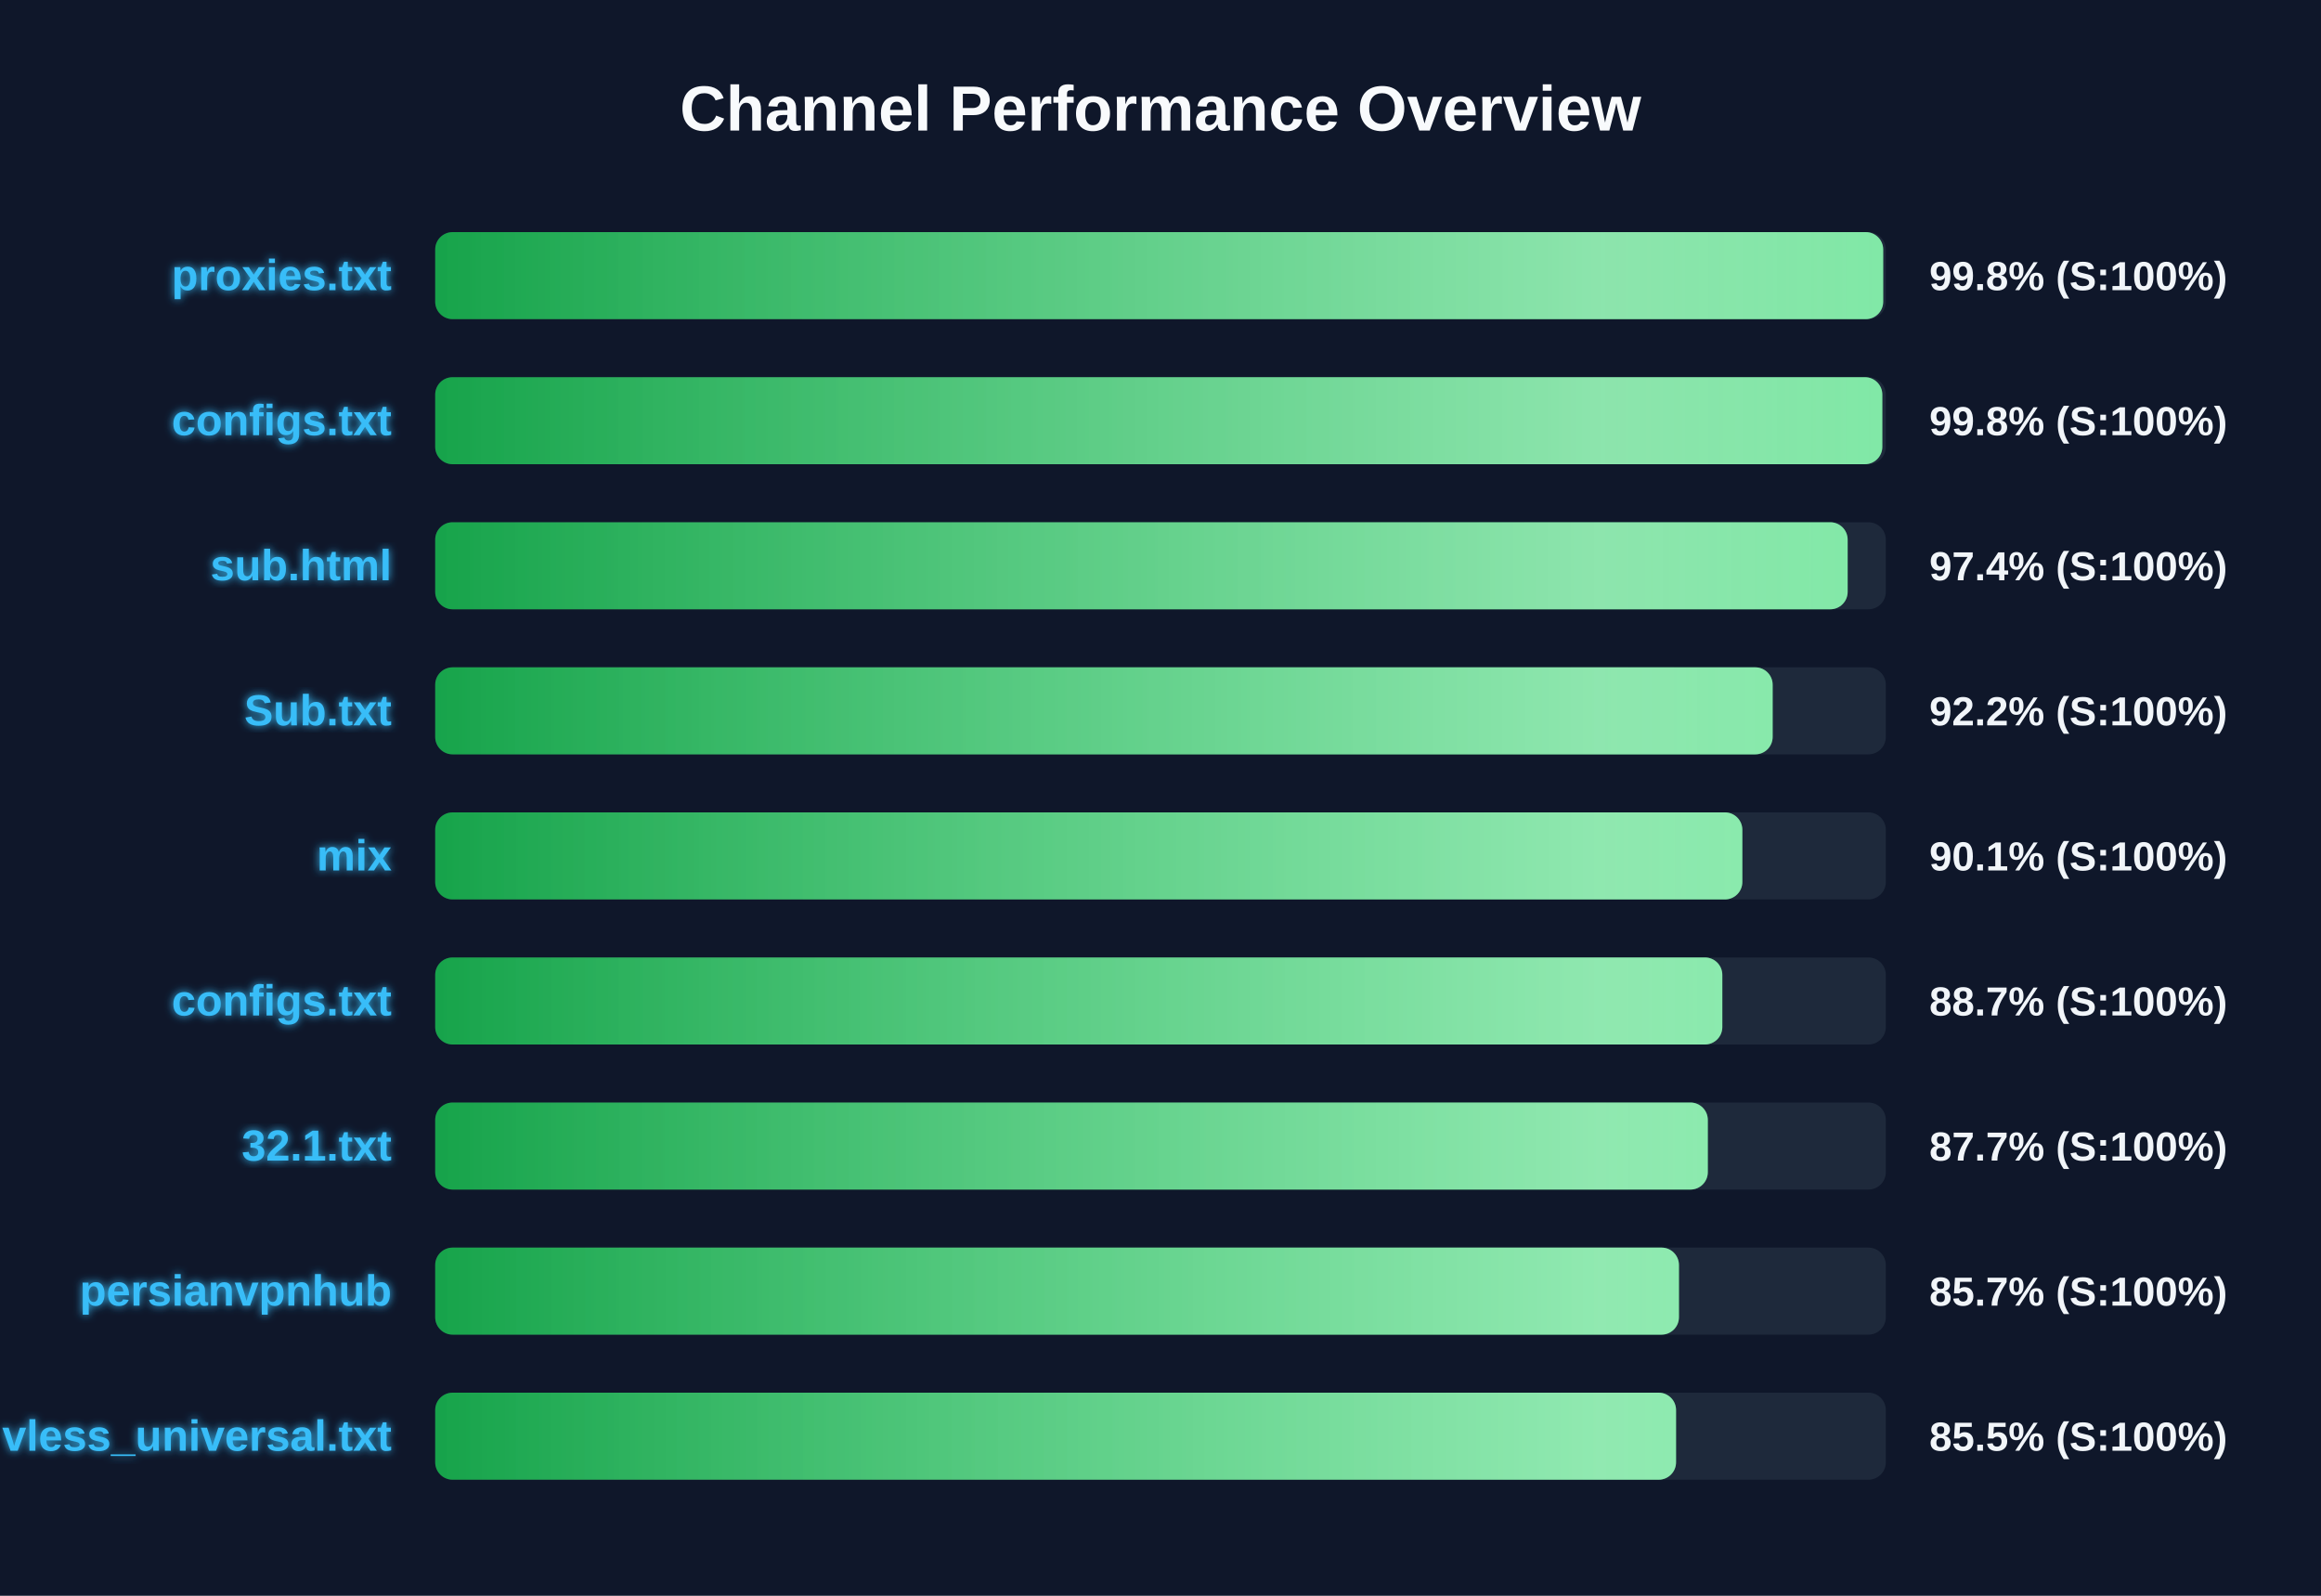
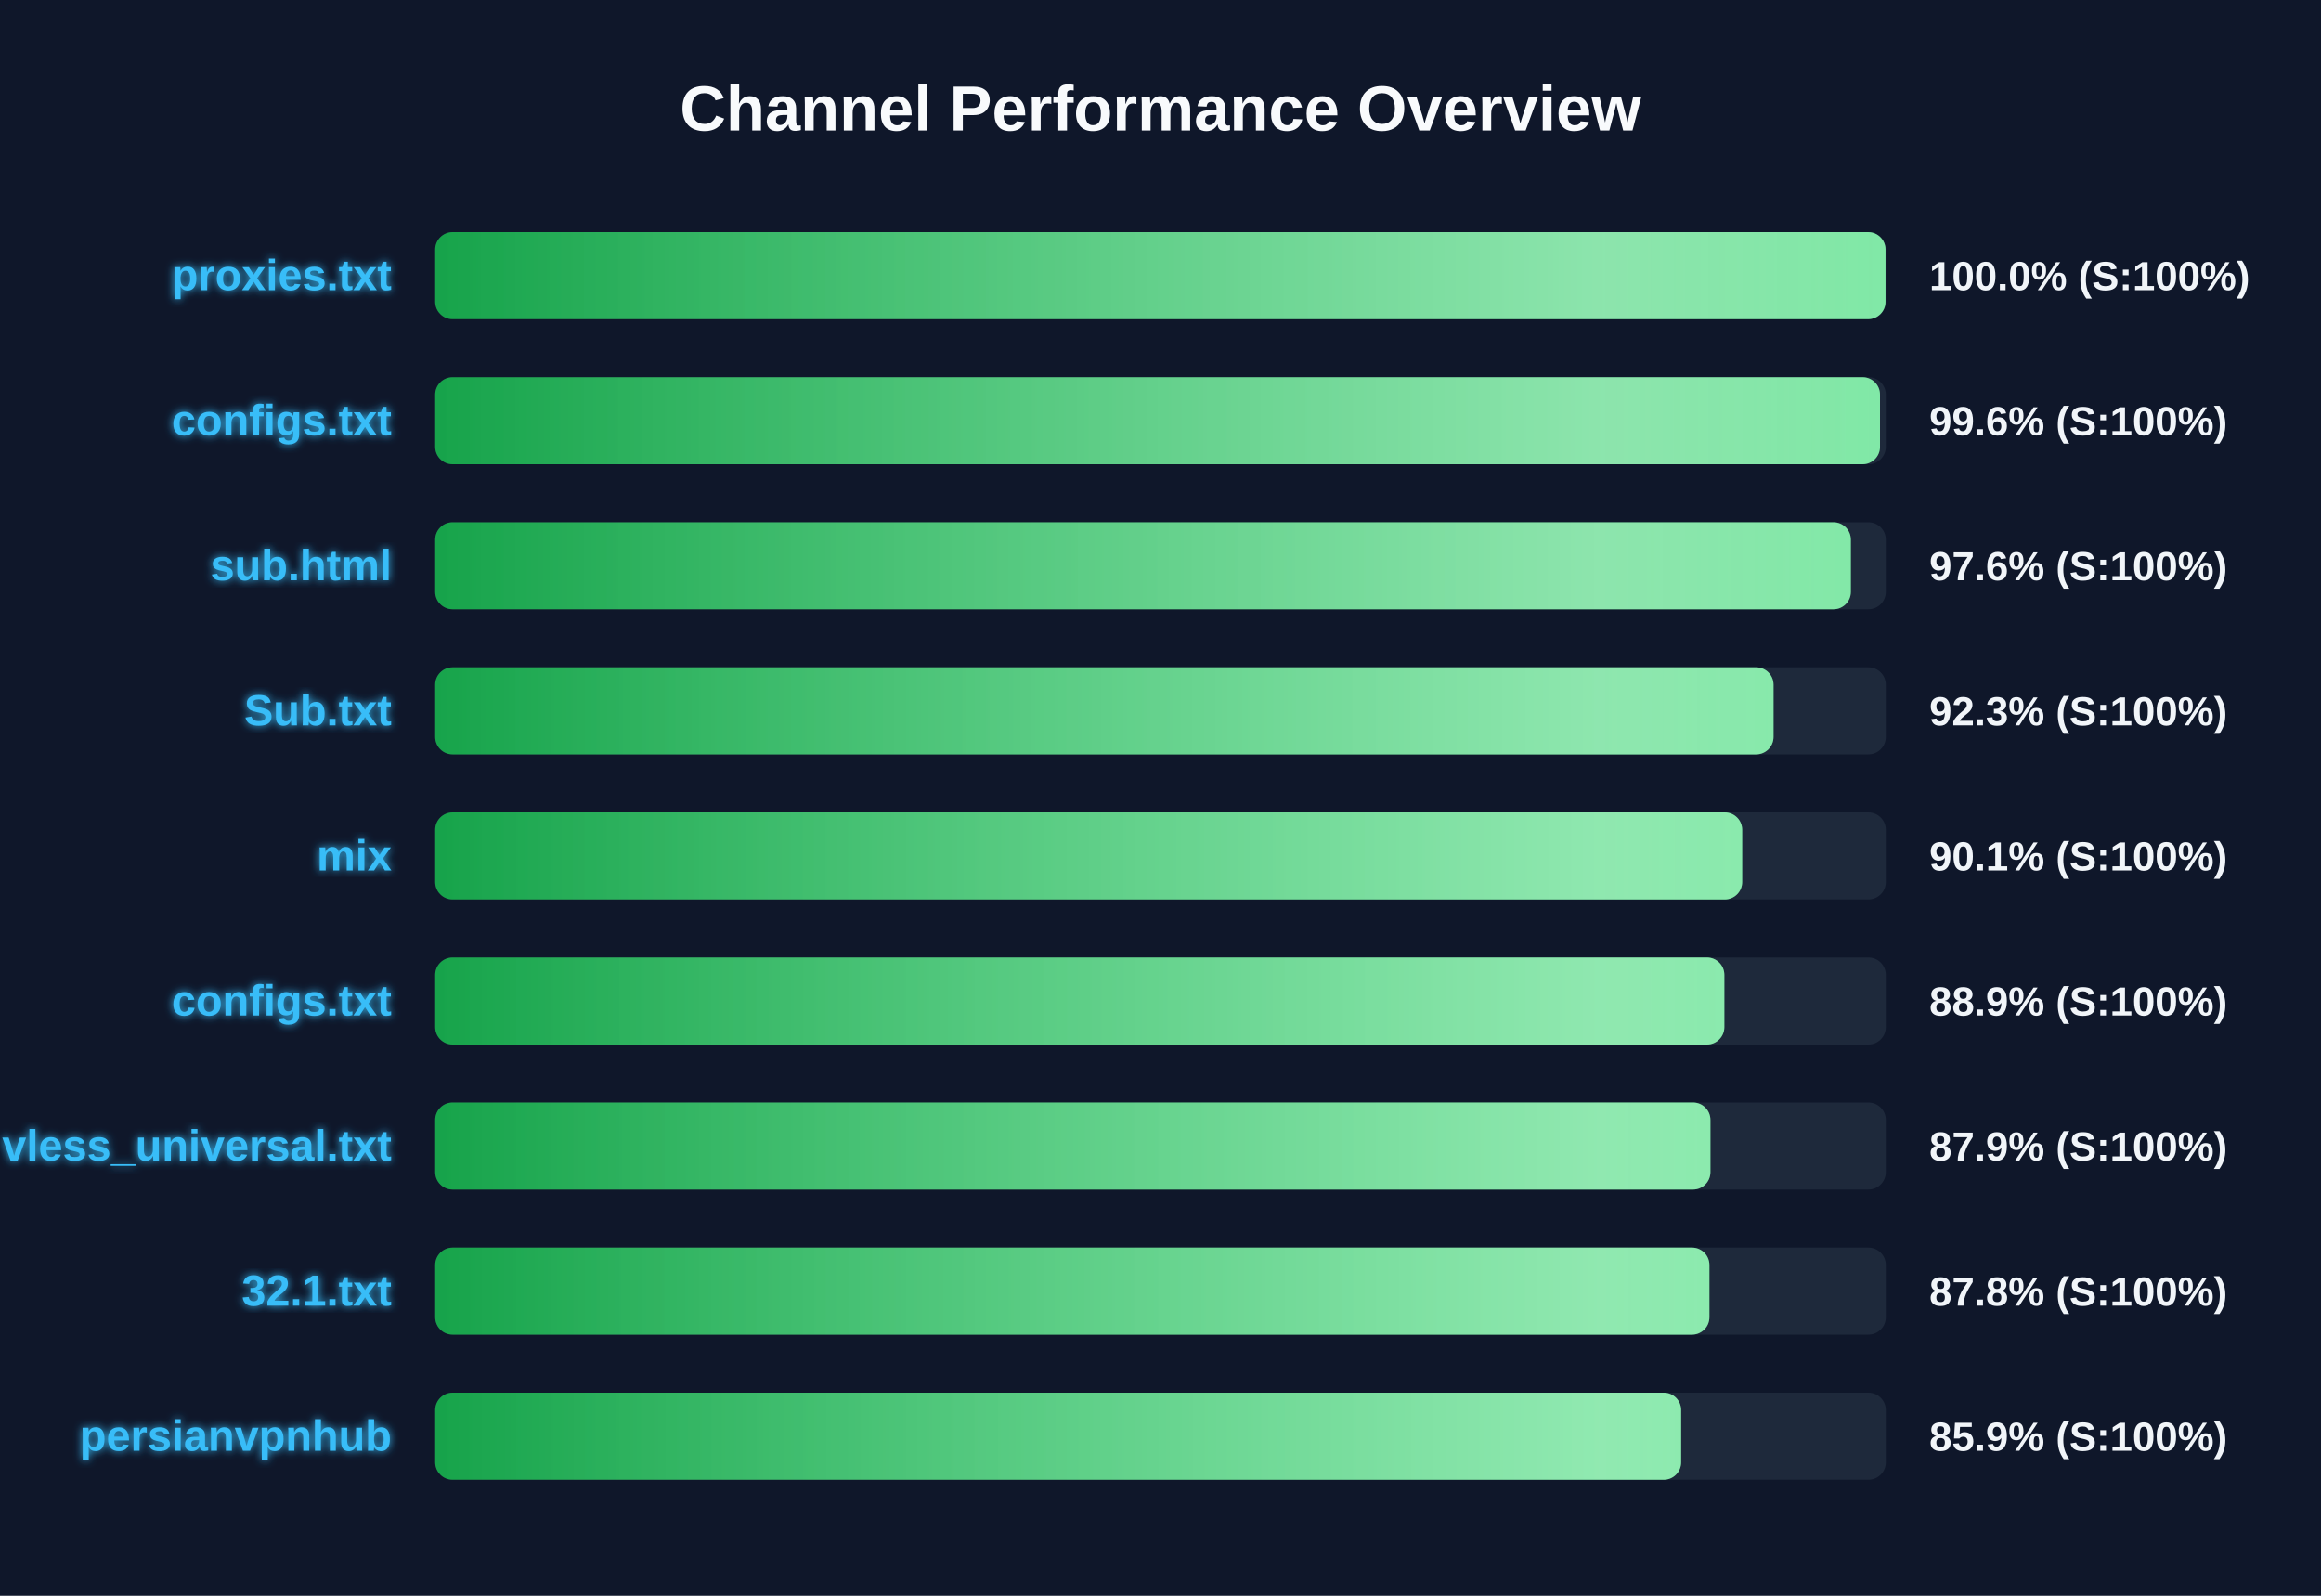
<svg xmlns="http://www.w3.org/2000/svg" width="800" height="550" version="1.1">
  <defs>
    <linearGradient id="grad-green" x1="0%" y1="0%" x2="100%" y2="0%">
      <stop offset="0%" stop-color="#16a34a" />
      <stop offset="100%" stop-color="#4ade80" />
    </linearGradient>
    <linearGradient id="grad-yellow" x1="0%" y1="0%" x2="100%" y2="0%">
      <stop offset="0%" stop-color="#ca8a04" />
      <stop offset="100%" stop-color="#fde047" />
    </linearGradient>
    <linearGradient id="grad-red" x1="0%" y1="0%" x2="100%" y2="0%">
      <stop offset="0%" stop-color="#dc2626" />
      <stop offset="100%" stop-color="#f87171" />
    </linearGradient>
    <linearGradient id="shimmer" x1="0%" y1="0%" x2="100%" y2="0%">
      <stop offset="0%" stop-color="rgba(255,255,255,0)" />
      <stop offset="50%" stop-color="rgba(255,255,255,0.4)" />
      <stop offset="100%" stop-color="rgba(255,255,255,0)" />
    </linearGradient>
    <filter id="glow" x="-20%" y="-20%" width="140%" height="140%">
      <feGaussianBlur stdDeviation="1.5" result="blur" />
      <feComposite in="SourceGraphic" in2="blur" operator="over" />
    </filter>
  </defs>
  <style>
        .bg-rect { fill: #0f172a; }
        .title { font: bold 22px 'Segoe UI', Arial, sans-serif; fill: #f8fafc; }
        .row { font: bold 15px 'Segoe UI', Arial, sans-serif; fill: #38bdf8; filter: url(#glow); }
        .score { font: bold 14px 'Segoe UI', Arial, sans-serif; fill: #f1f5f9; }
        @keyframes shimmer-anim {
            0% { transform: translateX(-100%); }
            100% { transform: translateX(200%); }
        }
        .shimmer-rect {
            animation: shimmer-anim 2.5s infinite linear;
        }
    </style>
  <rect width="100%" height="100%" class="bg-rect" />
  <text x="400" y="45" text-anchor="middle" class="title">Channel Performance Overview</text>
  <rect x="150" y="80" width="500" height="30" fill="#1e293b" rx="6" />
  <clipPath id="clip-0">
-     <rect x="150" y="80" width="499.1" height="30" rx="6" />
+     <rect x="150" y="80" width="499.9" height="30" rx="6" />
  </clipPath>
-   <rect x="150" y="80" width="499.1" height="30" fill="url(#grad-green)" rx="6" />
+   <rect x="150" y="80" width="499.9" height="30" fill="url(#grad-green)" rx="6" />
  <g clip-path="url(#clip-0)">
    <rect x="150" y="80" width="100%" height="30" fill="url(#shimmer)" class="shimmer-rect" />
  </g>
  <text x="135" y="100" text-anchor="end" class="row">proxies.txt</text>
-   <text x="665" y="100" text-anchor="start" class="score">99.8% (S:100%)</text>
+   <text x="665" y="100" text-anchor="start" class="score">100.0% (S:100%)</text>
  <rect x="150" y="130" width="500" height="30" fill="#1e293b" rx="6" />
  <clipPath id="clip-1">
-     <rect x="150" y="130" width="498.8" height="30" rx="6" />
+     <rect x="150" y="130" width="498.0" height="30" rx="6" />
  </clipPath>
-   <rect x="150" y="130" width="498.8" height="30" fill="url(#grad-green)" rx="6" />
+   <rect x="150" y="130" width="498.0" height="30" fill="url(#grad-green)" rx="6" />
  <g clip-path="url(#clip-1)">
    <rect x="150" y="130" width="100%" height="30" fill="url(#shimmer)" class="shimmer-rect" />
  </g>
  <text x="135" y="150" text-anchor="end" class="row">configs.txt</text>
-   <text x="665" y="150" text-anchor="start" class="score">99.8% (S:100%)</text>
+   <text x="665" y="150" text-anchor="start" class="score">99.6% (S:100%)</text>
  <rect x="150" y="180" width="500" height="30" fill="#1e293b" rx="6" />
  <clipPath id="clip-2">
-     <rect x="150" y="180" width="486.85" height="30" rx="6" />
+     <rect x="150" y="180" width="487.95" height="30" rx="6" />
  </clipPath>
-   <rect x="150" y="180" width="486.85" height="30" fill="url(#grad-green)" rx="6" />
+   <rect x="150" y="180" width="487.95" height="30" fill="url(#grad-green)" rx="6" />
  <g clip-path="url(#clip-2)">
    <rect x="150" y="180" width="100%" height="30" fill="url(#shimmer)" class="shimmer-rect" />
  </g>
  <text x="135" y="200" text-anchor="end" class="row">sub.html</text>
-   <text x="665" y="200" text-anchor="start" class="score">97.4% (S:100%)</text>
+   <text x="665" y="200" text-anchor="start" class="score">97.6% (S:100%)</text>
  <rect x="150" y="230" width="500" height="30" fill="#1e293b" rx="6" />
  <clipPath id="clip-3">
-     <rect x="150" y="230" width="461.0" height="30" rx="6" />
+     <rect x="150" y="230" width="461.3" height="30" rx="6" />
  </clipPath>
-   <rect x="150" y="230" width="461.0" height="30" fill="url(#grad-green)" rx="6" />
+   <rect x="150" y="230" width="461.3" height="30" fill="url(#grad-green)" rx="6" />
  <g clip-path="url(#clip-3)">
    <rect x="150" y="230" width="100%" height="30" fill="url(#shimmer)" class="shimmer-rect" />
  </g>
  <text x="135" y="250" text-anchor="end" class="row">Sub.txt</text>
-   <text x="665" y="250" text-anchor="start" class="score">92.2% (S:100%)</text>
+   <text x="665" y="250" text-anchor="start" class="score">92.3% (S:100%)</text>
  <rect x="150" y="280" width="500" height="30" fill="#1e293b" rx="6" />
  <clipPath id="clip-4">
-     <rect x="150" y="280" width="450.55" height="30" rx="6" />
+     <rect x="150" y="280" width="450.5" height="30" rx="6" />
  </clipPath>
-   <rect x="150" y="280" width="450.55" height="30" fill="url(#grad-green)" rx="6" />
+   <rect x="150" y="280" width="450.5" height="30" fill="url(#grad-green)" rx="6" />
  <g clip-path="url(#clip-4)">
    <rect x="150" y="280" width="100%" height="30" fill="url(#shimmer)" class="shimmer-rect" />
  </g>
  <text x="135" y="300" text-anchor="end" class="row">mix</text>
  <text x="665" y="300" text-anchor="start" class="score">90.1% (S:100%)</text>
  <rect x="150" y="330" width="500" height="30" fill="#1e293b" rx="6" />
  <clipPath id="clip-5">
-     <rect x="150" y="330" width="443.65" height="30" rx="6" />
+     <rect x="150" y="330" width="444.35" height="30" rx="6" />
  </clipPath>
-   <rect x="150" y="330" width="443.65" height="30" fill="url(#grad-green)" rx="6" />
+   <rect x="150" y="330" width="444.35" height="30" fill="url(#grad-green)" rx="6" />
  <g clip-path="url(#clip-5)">
    <rect x="150" y="330" width="100%" height="30" fill="url(#shimmer)" class="shimmer-rect" />
  </g>
  <text x="135" y="350" text-anchor="end" class="row">configs.txt</text>
-   <text x="665" y="350" text-anchor="start" class="score">88.7% (S:100%)</text>
+   <text x="665" y="350" text-anchor="start" class="score">88.9% (S:100%)</text>
  <rect x="150" y="380" width="500" height="30" fill="#1e293b" rx="6" />
  <clipPath id="clip-6">
-     <rect x="150" y="380" width="438.65" height="30" rx="6" />
+     <rect x="150" y="380" width="439.55" height="30" rx="6" />
  </clipPath>
-   <rect x="150" y="380" width="438.65" height="30" fill="url(#grad-green)" rx="6" />
+   <rect x="150" y="380" width="439.55" height="30" fill="url(#grad-green)" rx="6" />
  <g clip-path="url(#clip-6)">
    <rect x="150" y="380" width="100%" height="30" fill="url(#shimmer)" class="shimmer-rect" />
  </g>
-   <text x="135" y="400" text-anchor="end" class="row">32.1.txt</text>
-   <text x="665" y="400" text-anchor="start" class="score">87.7% (S:100%)</text>
+   <text x="135" y="400" text-anchor="end" class="row">vless_universal.txt</text>
+   <text x="665" y="400" text-anchor="start" class="score">87.9% (S:100%)</text>
  <rect x="150" y="430" width="500" height="30" fill="#1e293b" rx="6" />
  <clipPath id="clip-7">
-     <rect x="150" y="430" width="428.7" height="30" rx="6" />
+     <rect x="150" y="430" width="439.2" height="30" rx="6" />
  </clipPath>
-   <rect x="150" y="430" width="428.7" height="30" fill="url(#grad-green)" rx="6" />
+   <rect x="150" y="430" width="439.2" height="30" fill="url(#grad-green)" rx="6" />
  <g clip-path="url(#clip-7)">
    <rect x="150" y="430" width="100%" height="30" fill="url(#shimmer)" class="shimmer-rect" />
  </g>
-   <text x="135" y="450" text-anchor="end" class="row">persianvpnhub</text>
-   <text x="665" y="450" text-anchor="start" class="score">85.7% (S:100%)</text>
+   <text x="135" y="450" text-anchor="end" class="row">32.1.txt</text>
+   <text x="665" y="450" text-anchor="start" class="score">87.8% (S:100%)</text>
  <rect x="150" y="480" width="500" height="30" fill="#1e293b" rx="6" />
  <clipPath id="clip-8">
-     <rect x="150" y="480" width="427.7" height="30" rx="6" />
+     <rect x="150" y="480" width="429.45" height="30" rx="6" />
  </clipPath>
-   <rect x="150" y="480" width="427.7" height="30" fill="url(#grad-green)" rx="6" />
+   <rect x="150" y="480" width="429.45" height="30" fill="url(#grad-green)" rx="6" />
  <g clip-path="url(#clip-8)">
    <rect x="150" y="480" width="100%" height="30" fill="url(#shimmer)" class="shimmer-rect" />
  </g>
-   <text x="135" y="500" text-anchor="end" class="row">vless_universal.txt</text>
-   <text x="665" y="500" text-anchor="start" class="score">85.5% (S:100%)</text>
+   <text x="135" y="500" text-anchor="end" class="row">persianvpnhub</text>
+   <text x="665" y="500" text-anchor="start" class="score">85.9% (S:100%)</text>
</svg>
